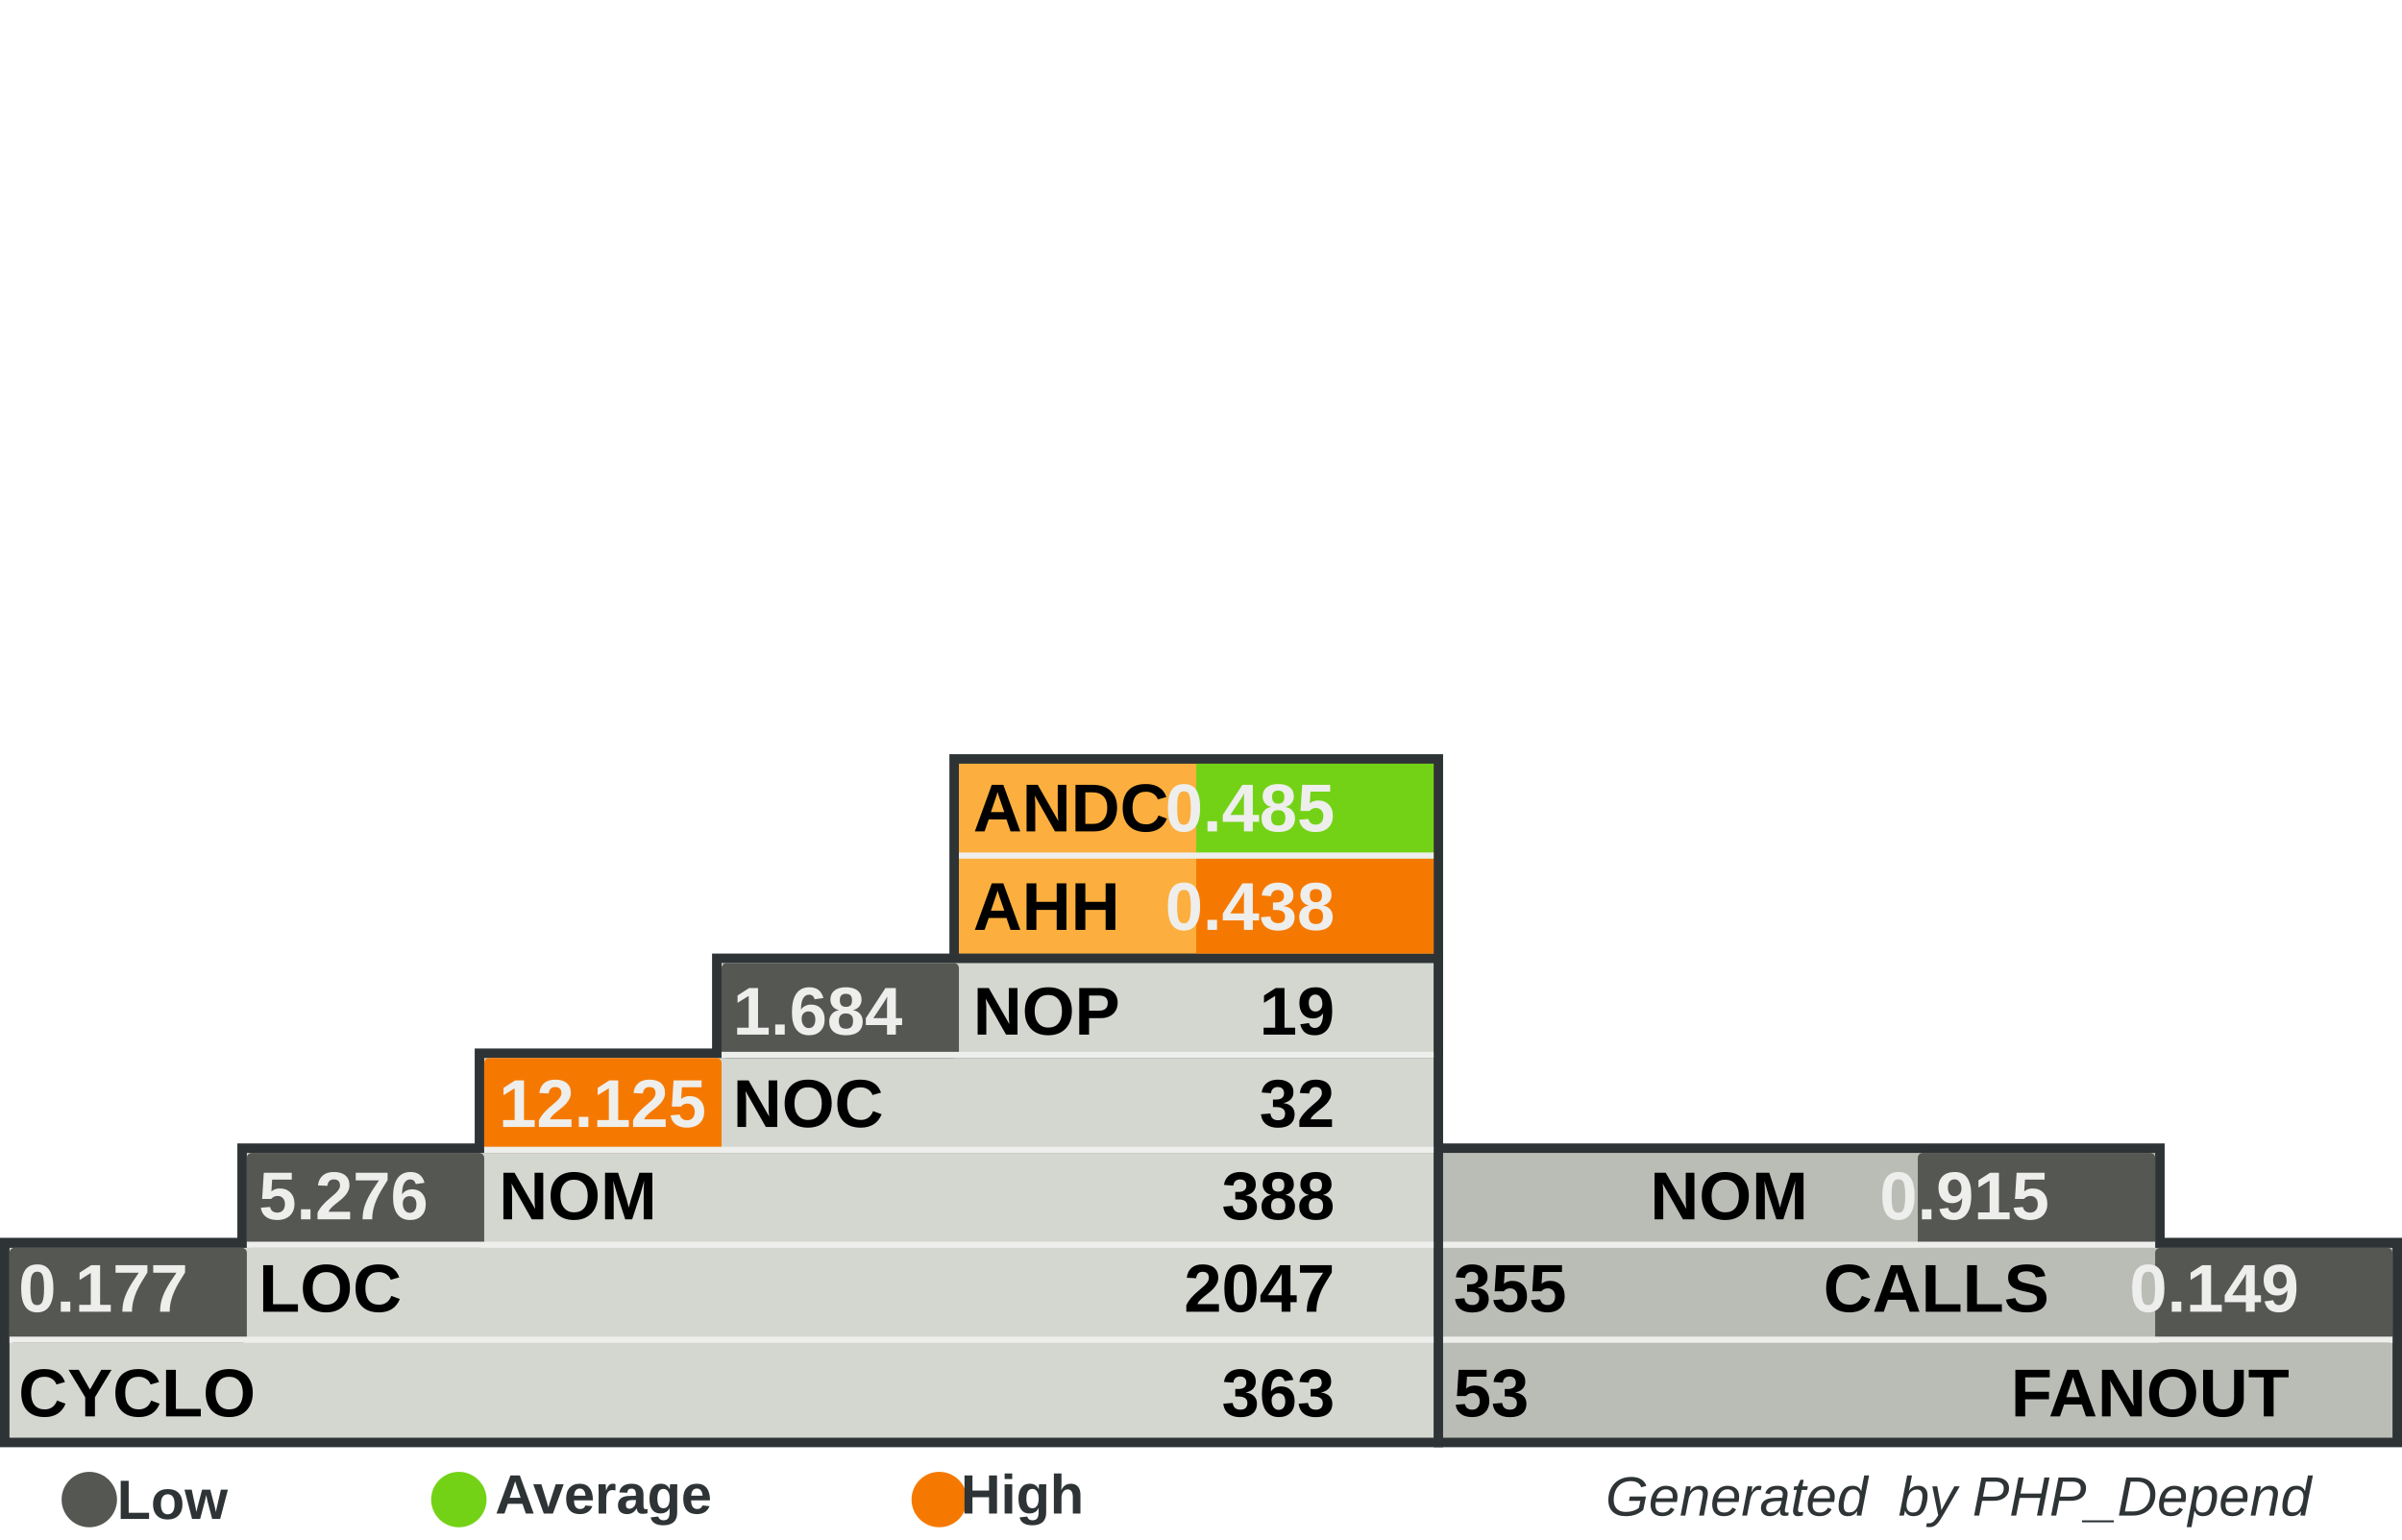
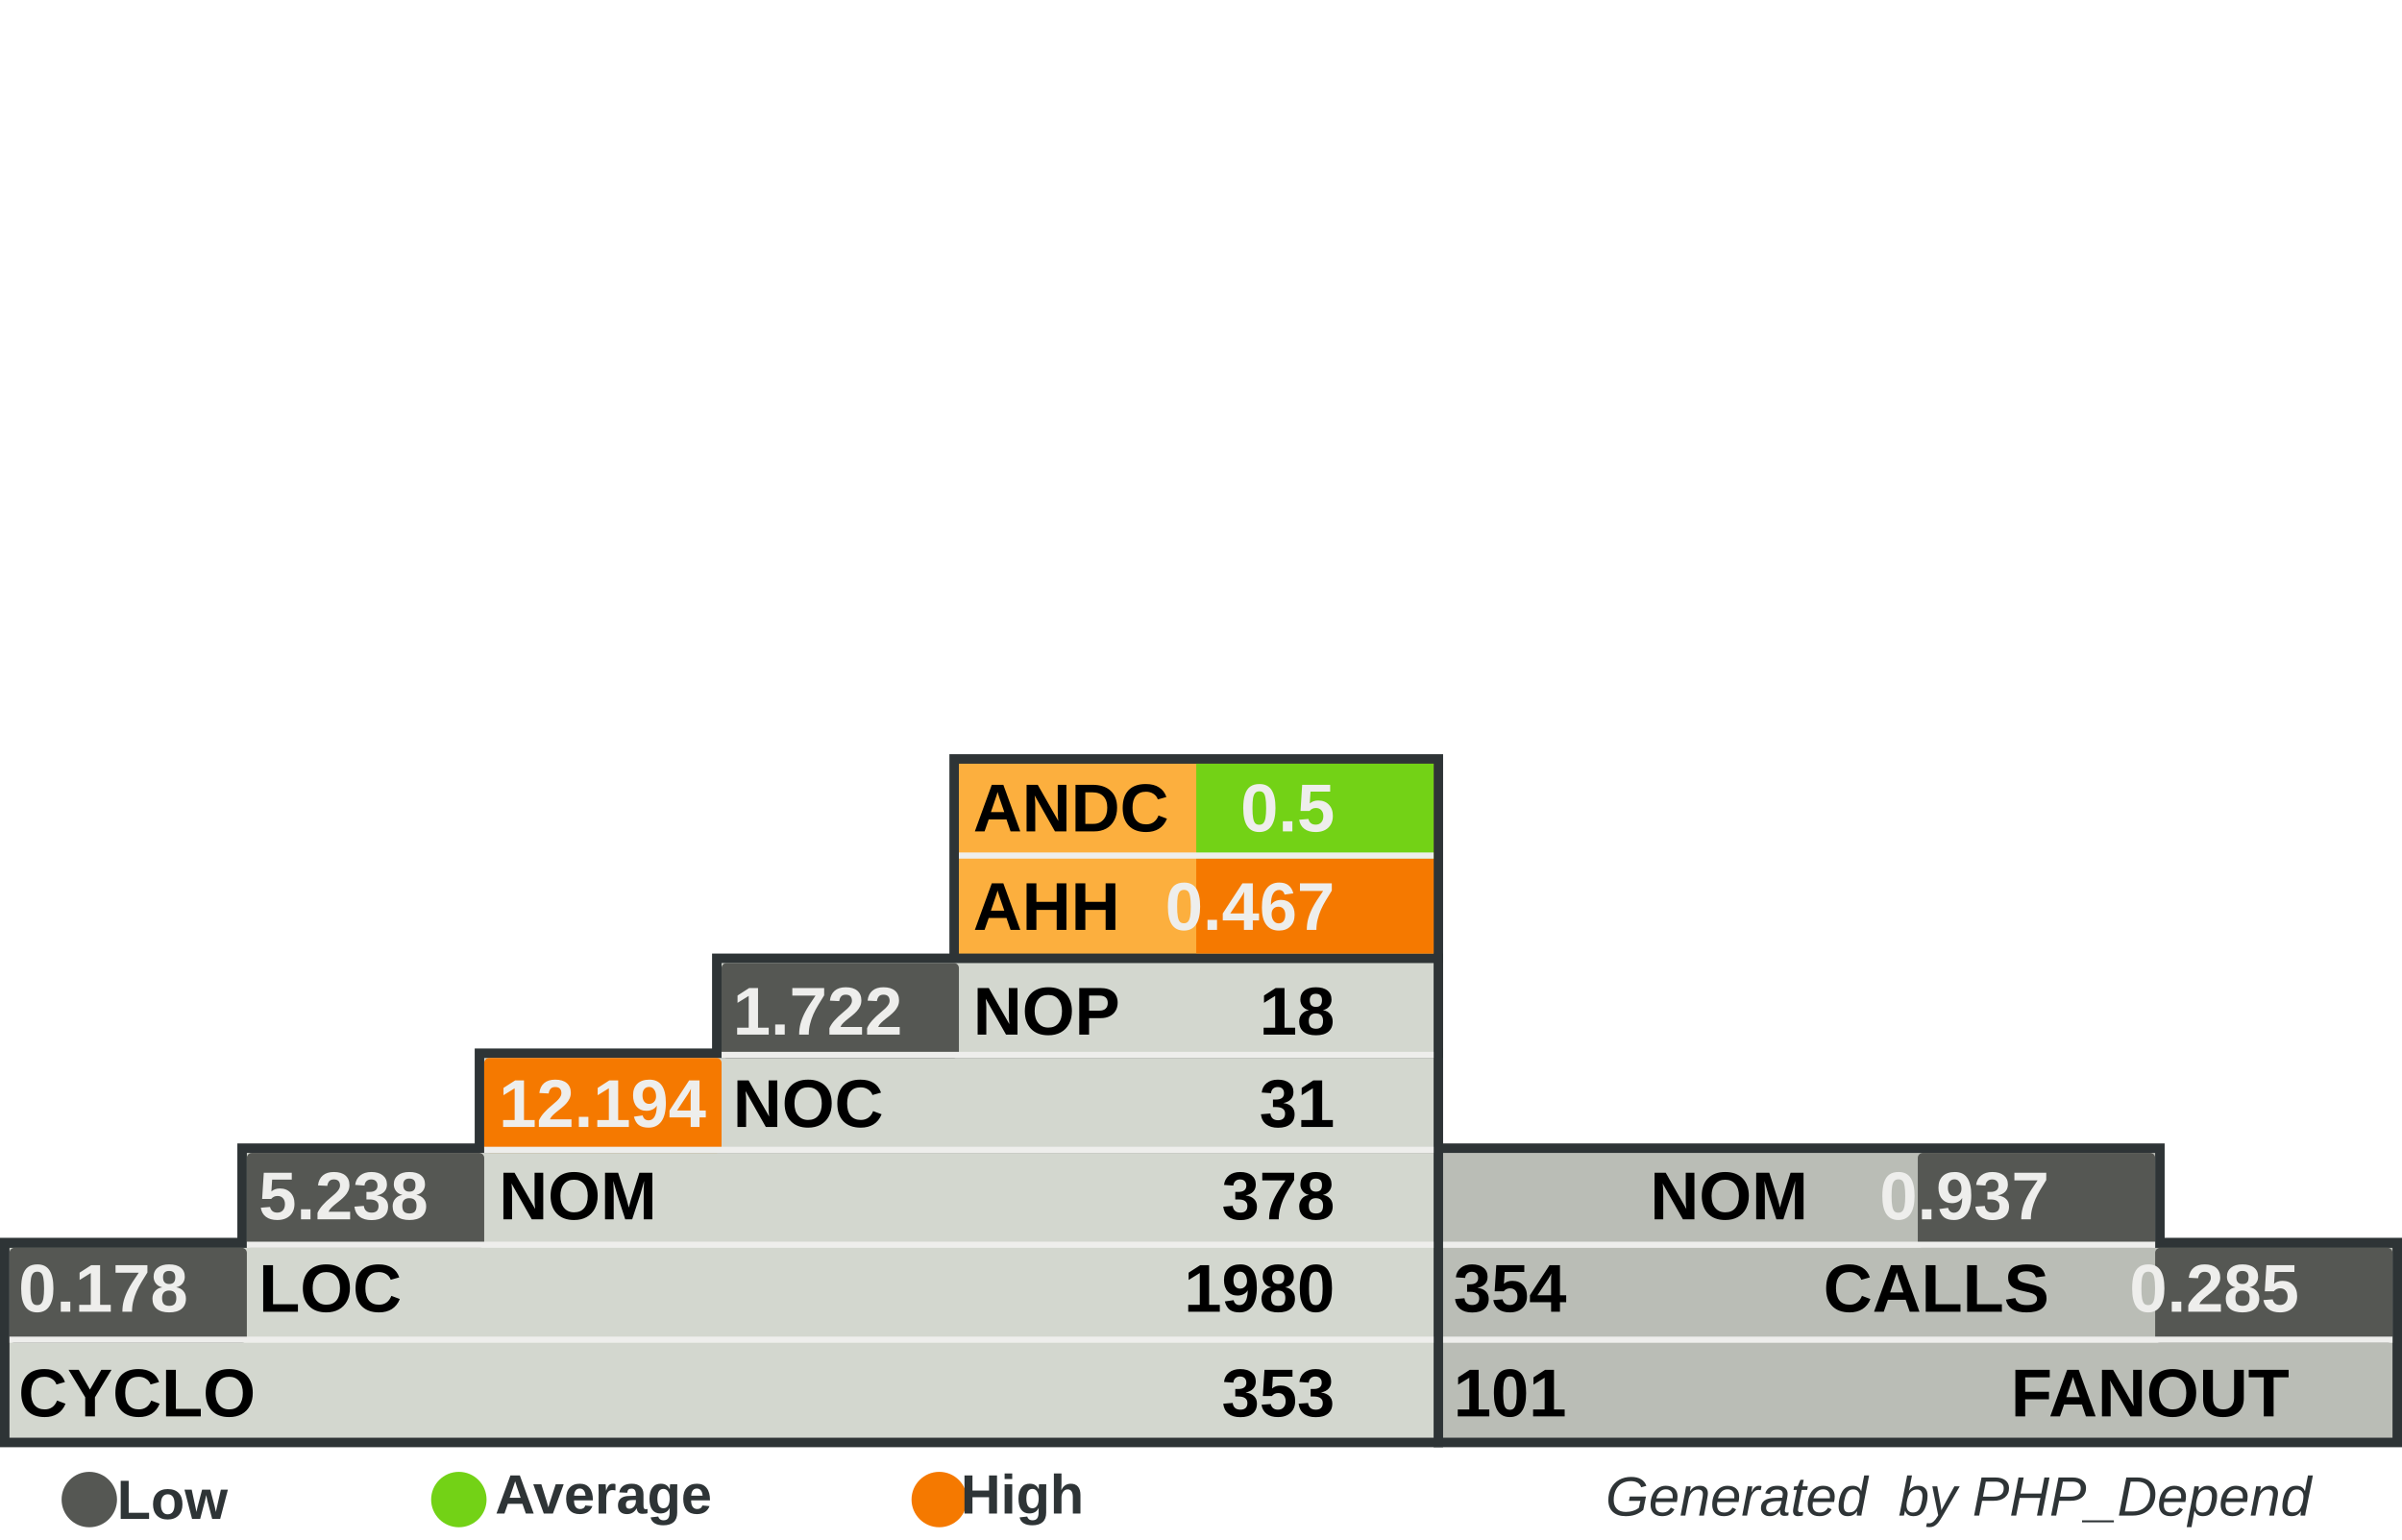
<svg xmlns="http://www.w3.org/2000/svg" width="390" height="250" id="svg5110" version="1.0">
  <defs id="defs5112">
    </defs>
  <g id="layer1">
    <rect style="fill:#555753" width="0" height="0" x="0" y="0" rx="0" ry="0" id="rect8982" xml:id="threshold.low" />
    <rect style="fill:#73d216" width="0" height="0" x="0" y="0" rx="0" ry="0" id="rect8983" xml:id="threshold.average" />
    <rect style="fill:#f57900" width="0" height="0" x="0" y="0" rx="0" ry="0" id="rect2834" xml:id="threshold.high" />
    <rect style="opacity:1;fill:#2e3436;fill-opacity:1;stroke:none;stroke-width:1;stroke-miterlimit:4;stroke-dasharray:none;stroke-opacity:1" id="rect4954" width="118.696" height="16.957" x="232.767" y="185.672" rx="2.978" ry="0" />
    <rect style="opacity:1;fill:#2e3436;fill-opacity:1;stroke:none;stroke-width:1;stroke-miterlimit:4;stroke-dasharray:none;stroke-opacity:1" id="rect4956" width="157.233" height="34" x="232.767" y="201" rx="3.945" ry="0" />
    <rect style="opacity:1;fill:#2e3436;fill-opacity:1;stroke:none;stroke-width:1;stroke-miterlimit:4;stroke-dasharray:none;stroke-opacity:1" id="rect4958" width="80.158" height="33.913" x="154.15" y="122.47" rx="2.011" ry="0" />
    <rect style="opacity:1;fill:#2e3436;fill-opacity:1;stroke:none;stroke-width:1;stroke-miterlimit:4;stroke-dasharray:none;stroke-opacity:1" id="rect4960" width="234.308" height="34" x="0" y="201" rx="5.879" ry="0" />
    <rect style="opacity:1;fill:#2e3436;fill-opacity:1;stroke:none;stroke-width:1;stroke-miterlimit:4;stroke-dasharray:none;stroke-opacity:1" id="rect4962" width="195.771" height="16.957" x="38.538" y="185.672" rx="4.912" ry="0" />
    <rect style="opacity:1;fill:#2e3436;fill-opacity:1;stroke:none;stroke-width:1;stroke-miterlimit:4;stroke-dasharray:none;stroke-opacity:1" id="rect4964" width="157.233" height="16.957" x="77.075" y="170.257" rx="3.945" ry="0" />
    <rect style="opacity:1;fill:#2e3436;fill-opacity:1;stroke:none;stroke-width:1;stroke-miterlimit:4;stroke-dasharray:none;stroke-opacity:1" id="rect4966" width="118.696" height="16.957" x="115.613" y="154.842" rx="2.978" ry="0" />
    <rect style="opacity:1;fill:#d3d7cf;fill-opacity:1;stroke:none;stroke-width:1;stroke-miterlimit:4;stroke-dasharray:none;stroke-opacity:1" id="rect4968" width="231.225" height="30.83" x="1.542" y="202.628" rx="5.801" ry="0" />
    <rect style="opacity:1;fill:#d3d7cf;fill-opacity:1;stroke:none;stroke-width:1;stroke-miterlimit:4;stroke-dasharray:none;stroke-opacity:1" id="rect4970" width="192.688" height="15.415" x="40.079" y="187.214" rx="4.834" ry="0" />
    <rect style="opacity:1;fill:#d3d7cf;fill-opacity:1;stroke:none;stroke-width:1;stroke-miterlimit:4;stroke-dasharray:none;stroke-opacity:1" id="rect4972" width="154.15" height="15.415" x="78.617" y="171.798" rx="3.868" ry="0" />
    <rect style="opacity:1;fill:#d3d7cf;fill-opacity:1;stroke:none;stroke-width:1;stroke-miterlimit:4;stroke-dasharray:none;stroke-opacity:1" id="rect4974" width="115.613" height="15.415" x="117.154" y="156.383" rx="2.901" ry="0" />
    <rect style="opacity:1;fill:#fcaf3e;fill-opacity:1;stroke:none;stroke-width:1;stroke-miterlimit:4;stroke-dasharray:none;stroke-opacity:1" id="rect4976" width="77.075" height="30.83" x="155.692" y="124.012" rx="1.934" ry="0" />
    <rect style="opacity:1;fill:#babdb6;fill-opacity:1;stroke:none;stroke-width:1;stroke-miterlimit:4;stroke-dasharray:none;stroke-opacity:1" id="rect4978" width="154.15" height="30.83" x="234.308" y="202.628" rx="3.868" ry="0" />
    <rect style="opacity:1;fill:#babdb6;fill-opacity:1;stroke:none;stroke-width:1;stroke-miterlimit:4;stroke-dasharray:none;stroke-opacity:1" id="rect4980" width="115.613" height="15.415" x="234.308" y="187.213" rx="2.901" ry="0" />
    <rect style="opacity:1;fill:#73d216;fill-opacity:1;stroke:none;stroke-width:1;stroke-miterlimit:4;stroke-dasharray:none;stroke-opacity:1" id="rect4982" xml:id="rect.andc" width="38.538" height="15.43" x="194.229" y="124.012" rx="0.967" ry="0" />
    <rect style="opacity:1;fill:#f57900;fill-opacity:1;stroke:none;stroke-width:1;stroke-miterlimit:4;stroke-dasharray:none;stroke-opacity:1" id="rect2851" xml:id="rect.ahh" width="38.538" height="15.4" x="194.229" y="139.412" rx="0.967" ry="0" />
    <rect style="opacity:1;fill:#555753;fill-opacity:1;stroke:none;stroke-width:1;stroke-miterlimit:4;stroke-dasharray:none;stroke-opacity:1" id="rect4984" xml:id="rect.noc-nop" width="38.538" height="15.415" x="117.154" y="156.383" rx="0.806" />
    <rect style="opacity:1;fill:#f57900;fill-opacity:1;stroke:none;stroke-width:1;stroke-miterlimit:4;stroke-dasharray:none;stroke-opacity:1" id="rect4986" xml:id="rect.nom-noc" width="38.538" height="15.415" x="78.617" y="171.798" rx="0.806" />
    <rect style="opacity:1;fill:#555753;fill-opacity:1;stroke:none;stroke-width:1;stroke-miterlimit:4;stroke-dasharray:none;stroke-opacity:1" id="rect4988" xml:id="rect.loc-nom" width="38.538" height="15.415" x="40.079" y="187.213" rx="0.806" />
    <rect style="opacity:1;fill:#555753;fill-opacity:1;stroke:none;stroke-width:1;stroke-miterlimit:4;stroke-dasharray:none;stroke-opacity:1" id="rect4990" xml:id="rect.cyclo-loc" width="38.538" height="15.415" x="1.542" y="202.628" rx="0.806" />
    <rect style="opacity:1;fill:#555753;fill-opacity:1;stroke:none;stroke-width:1;stroke-miterlimit:4;stroke-dasharray:none;stroke-opacity:1" id="rect4992" xml:id="rect.calls-nom" width="38.538" height="15.415" x="311.383" y="187.213" rx="0.806" />
    <rect style="opacity:1;fill:#555753;fill-opacity:1;stroke:none;stroke-width:1;stroke-miterlimit:4;stroke-dasharray:none;stroke-opacity:1" id="rect4994" xml:id="rect.fanout-calls" width="38.538" height="15.415" x="349.921" y="202.628" rx="0.806" />
    <rect style="opacity:1;fill:#eeeeec;fill-opacity:1;stroke:none;stroke-width:1;stroke-miterlimit:4;stroke-dasharray:none;stroke-opacity:1" id="rect4996" width="231.225" height="1" x="1.542" y="217.043" rx="5.801" ry="0" />
    <rect style="opacity:1;fill:#eeeeec;fill-opacity:1;stroke:none;stroke-width:1;stroke-miterlimit:4;stroke-dasharray:none;stroke-opacity:1" id="rect4998" width="192.688" height="1" x="40.079" y="201.628" rx="4.834" ry="0" />
    <rect style="opacity:1;fill:#eeeeec;fill-opacity:1;stroke:none;stroke-width:1;stroke-miterlimit:4;stroke-dasharray:none;stroke-opacity:1" id="rect5000" width="154.15" height="1" x="78.617" y="186.213" rx="3.868" ry="0" />
    <rect style="opacity:1;fill:#eeeeec;fill-opacity:1;stroke:none;stroke-width:1;stroke-miterlimit:4;stroke-dasharray:none;stroke-opacity:1" id="rect5002" width="115.613" height="1" x="117.154" y="170.798" rx="2.901" ry="0" />
    <rect style="opacity:1;fill:#eeeeec;fill-opacity:1;stroke:none;stroke-width:1;stroke-miterlimit:4;stroke-dasharray:none;stroke-opacity:1" id="rect5004" width="115.613" height="1" x="234.308" y="201.628" rx="2.901" ry="0" />
    <rect style="opacity:1;fill:#eeeeec;fill-opacity:1;stroke:none;stroke-width:1;stroke-miterlimit:4;stroke-dasharray:none;stroke-opacity:1" id="rect5006" width="154.15" height="1" x="234.308" y="217.043" rx="3.868" ry="0" />
    <rect style="opacity:1;fill:#eeeeec;fill-opacity:1;stroke:none;stroke-width:1;stroke-miterlimit:4;stroke-dasharray:none;stroke-opacity:1" id="rect5008" width="77.075" height="1" x="155.692" y="138.427" rx="1.934" ry="0" />
    <text xml:space="preserve" style="font-size:11px;font-style:normal;font-variant:normal;font-weight:bold;font-stretch:normal;fill:#000000;fill-opacity:1;stroke:none;stroke-width:1px;stroke-linecap:butt;stroke-linejoin:miter;stroke-opacity:1;font-family:Arial" x="158" y="135" title="Average Number of Derived Classes" id="text5010">
      <tspan title="Average Number of Derived Classes" id="tspan5012" x="158" y="135">ANDC</tspan>
    </text>
    <text xml:space="preserve" style="font-size:11px;font-style:normal;font-variant:normal;font-weight:bold;font-stretch:normal;fill:#000000;fill-opacity:1;stroke:none;stroke-width:1px;stroke-linecap:butt;stroke-linejoin:miter;stroke-opacity:1;font-family:Arial" x="158" y="151" title="Average Hierarchy Height" id="text5014">
      <tspan title="Average Hierarchy Height" id="tspan5016" x="158" y="151">AHH</tspan>
    </text>
    <text xml:space="preserve" style="font-size:11px;font-style:normal;font-variant:normal;font-weight:bold;font-stretch:normal;fill:#000000;fill-opacity:1;stroke:none;stroke-width:1px;stroke-linecap:butt;stroke-linejoin:miter;stroke-opacity:1;font-family:Arial" x="158" y="168" title="Number Of Packages" id="text5018">
      <tspan title="Number Of Packages" id="tspan5020" x="158" y="168">NOP</tspan>
    </text>
    <text xml:space="preserve" style="font-size:11px;font-style:normal;font-variant:normal;font-weight:bold;font-stretch:normal;fill:#000000;fill-opacity:1;stroke:none;stroke-width:1px;stroke-linecap:butt;stroke-linejoin:miter;stroke-opacity:1;font-family:Arial" x="119" y="183" id="text5022" title="Number Of Classes" transform="scale(0.9999985,1.000001)">
      <tspan title="Number Of Classes" id="tspan5024" x="119" y="183">NOC</tspan>
    </text>
    <text xml:space="preserve" style="font-size:11px;font-style:normal;font-variant:normal;font-weight:bold;font-stretch:normal;fill:#000000;fill-opacity:1;stroke:none;stroke-width:1px;stroke-linecap:butt;stroke-linejoin:miter;stroke-opacity:1;font-family:Arial" x="81" y="198" id="text5026" title="Number Of Methods (Methods+Functions)" transform="scale(0.9999985,1.000001)">
      <tspan title="Number Of Methods (Methods+Functions)" id="tspan5028" x="81" y="198">NOM</tspan>
    </text>
    <text xml:space="preserve" style="font-size:11px;font-style:normal;font-variant:normal;font-weight:bold;font-stretch:normal;fill:#000000;fill-opacity:1;stroke:none;stroke-width:1px;stroke-linecap:butt;stroke-linejoin:miter;stroke-opacity:1;font-family:Arial" x="42" y="213" id="text5030" title="Lines Of Code (Non Comment and Non Whitespace Lines)" transform="scale(0.9999985,1.000001)">
      <tspan title="Lines Of Code (Non Comment and Non Whitespace Lines)" id="tspan5032" x="42" y="213">LOC</tspan>
    </text>
    <text xml:space="preserve" style="font-size:11px;font-style:normal;font-variant:normal;font-weight:bold;font-stretch:normal;fill:#000000;fill-opacity:1;stroke:none;stroke-width:1px;stroke-linecap:butt;stroke-linejoin:miter;stroke-opacity:1;font-family:Arial" x="3" y="230" id="text5034" title="Cyclomatic Complexity" transform="scale(0.9999985,1.000001)">
      <tspan title="Cyclomatic Complexity" id="tspan5036" x="3" y="230">CYCLO</tspan>
    </text>
    <text xml:space="preserve" style="font-size:11px;font-style:normal;font-variant:normal;font-weight:bold;font-stretch:normal;text-align:end;text-anchor:end;fill:#000000;fill-opacity:1;stroke:none;stroke-width:1px;stroke-linecap:butt;stroke-linejoin:miter;stroke-opacity:1;font-family:Arial" x="308.858" y="198" id="text5038" title="Number Of Methods (Methods+Functions)" transform="scale(0.9999985,1.000001)">
      <tspan title="Number Of Methods (Methods+Functions)" id="tspan5040" x="308.858" y="198">NOM</tspan>
    </text>
    <text xml:space="preserve" style="font-size:11px;font-style:normal;font-variant:normal;font-weight:bold;font-stretch:normal;text-anchor:end;fill:#000000;fill-opacity:1;stroke:none;stroke-width:1px;stroke-linecap:butt;stroke-linejoin:miter;stroke-opacity:1;font-family:Arial" x="348" y="213" id="text5042" title="Number of Operation Calls" transform="scale(0.9999985,1.000001)">
      <tspan title="Number of Operation Calls" id="tspan5044" x="348" y="213">CALLS</tspan>
    </text>
    <text xml:space="preserve" style="font-size:11px;font-style:normal;font-variant:normal;font-weight:bold;font-stretch:normal;text-anchor:end;fill:#000000;fill-opacity:1;stroke:none;stroke-width:1px;stroke-linecap:butt;stroke-linejoin:miter;stroke-opacity:1;font-family:Arial" x="387" y="230" id="text5046" title="Number of Called Classes" transform="scale(0.9999985,1.000001)">
      <tspan title="Number of Called Classes" id="tspan5048" x="387" y="230">FANOUT</tspan>
    </text>
    <text xml:space="preserve" style="font-size:11px;font-style:normal;font-variant:normal;font-weight:bold;font-stretch:normal;fill:#000000;fill-opacity:1;stroke:none;stroke-width:1px;stroke-linecap:butt;stroke-linejoin:miter;stroke-opacity:1;font-family:Arial" title="Number of Called Classes" x="236" y="230" id="text5050" transform="scale(0.9999985,1.000001)">
-       <tspan title="Number of Called Classes" id="tspan5052" xml:id="pdepend.fanout" x="236" y="230">53</tspan>
+       <tspan title="Number of Called Classes" id="tspan5052" xml:id="pdepend.fanout" x="236" y="230">101</tspan>
    </text>
    <text xml:space="preserve" style="font-size:11px;font-style:normal;font-variant:normal;font-weight:bold;font-stretch:normal;fill:#000000;fill-opacity:1;stroke:none;stroke-width:1px;stroke-linecap:butt;stroke-linejoin:miter;stroke-opacity:1;font-family:Arial" title="Number of Operation Calls" x="236" y="213" id="text5054" transform="scale(0.9999985,1.000001)">
-       <tspan title="Number of Operation Calls" id="tspan5056" xml:id="pdepend.calls" x="236" y="213">355</tspan>
+       <tspan title="Number of Operation Calls" id="tspan5056" xml:id="pdepend.calls" x="236" y="213">354</tspan>
    </text>
    <text xml:space="preserve" style="font-size:11px;font-style:normal;font-variant:normal;font-weight:bold;font-stretch:normal;text-anchor:end;fill:#000000;fill-opacity:1;stroke:none;stroke-width:1px;stroke-linecap:butt;stroke-linejoin:miter;stroke-opacity:1;font-family:Arial" title="Cyclomatic Complexity" x="232" y="230" id="text5058" transform="scale(0.9999985,1.000001)">
-       <tspan title="Cyclomatic Complexity" id="tspan5060" xml:id="pdepend.cyclo" x="232" y="230">363</tspan>
+       <tspan title="Cyclomatic Complexity" id="tspan5060" xml:id="pdepend.cyclo" x="232" y="230">353</tspan>
    </text>
    <text xml:space="preserve" style="font-size:11px;font-style:normal;font-variant:normal;font-weight:bold;font-stretch:normal;text-anchor:end;fill:#000000;fill-opacity:1;stroke:none;stroke-width:1px;stroke-linecap:butt;stroke-linejoin:miter;stroke-opacity:1;font-family:Arial" title="Lines Of Code (Non Comment and Non Whitespace Lines)" x="232" y="213" id="text5062" transform="scale(0.9999985,1.000001)">
-       <tspan xml:id="pdepend.loc" title="Lines Of Code (Non Comment and Non Whitespace Lines)" id="tspan5064" x="232" y="213">2047</tspan>
+       <tspan xml:id="pdepend.loc" title="Lines Of Code (Non Comment and Non Whitespace Lines)" id="tspan5064" x="232" y="213">1980</tspan>
    </text>
    <text xml:space="preserve" style="font-size:11px;font-style:normal;font-variant:normal;font-weight:bold;font-stretch:normal;text-anchor:end;fill:#000000;fill-opacity:1;stroke:none;stroke-width:1px;stroke-linecap:butt;stroke-linejoin:miter;stroke-opacity:1;font-family:Arial" title="Number Of Methods (Methods+Functions)" x="232" y="198" id="text5066" transform="scale(0.9999985,1.000001)">
-       <tspan title="Number Of Methods (Methods+Functions)" id="tspan5068" xml:id="pdepend.nom" x="232" y="198">388</tspan>
+       <tspan title="Number Of Methods (Methods+Functions)" id="tspan5068" xml:id="pdepend.nom" x="232" y="198">378</tspan>
    </text>
    <text xml:space="preserve" style="font-size:11px;font-style:normal;font-variant:normal;font-weight:bold;font-stretch:normal;text-anchor:end;fill:#000000;fill-opacity:1;stroke:none;stroke-width:1px;stroke-linecap:butt;stroke-linejoin:miter;stroke-opacity:1;font-family:Arial" title="Number Of Packages" x="232" y="168" id="text5070" transform="scale(0.9999985,1.000001)">
-       <tspan title="Number Of Packages" id="tspan5072" xml:id="pdepend.nop" x="232" y="168">19</tspan>
+       <tspan title="Number Of Packages" id="tspan5072" xml:id="pdepend.nop" x="232" y="168">18</tspan>
    </text>
    <text xml:space="preserve" style="font-size:11px;font-style:normal;font-variant:normal;font-weight:bold;font-stretch:normal;text-anchor:end;fill:#000000;fill-opacity:1;stroke:none;stroke-width:1px;stroke-linecap:butt;stroke-linejoin:miter;stroke-opacity:1;font-family:Arial" title="Number Of Classes" x="232" y="183" id="text5074" transform="scale(0.9999985,1.000001)">
-       <tspan title="Number Of Classes" id="tspan5076" xml:id="pdepend.noc" x="232" y="183">32</tspan>
+       <tspan title="Number Of Classes" id="tspan5076" xml:id="pdepend.noc" x="232" y="183">31</tspan>
    </text>
    <text xml:space="preserve" style="font-size:11px;font-style:normal;font-variant:normal;font-weight:bold;font-stretch:normal;text-anchor:end;fill:#eeeeec;fill-opacity:1;stroke:none;stroke-width:1px;stroke-linecap:butt;stroke-linejoin:miter;stroke-opacity:1;font-family:Arial" title="Average Number of Derived Classes" x="232" y="135" id="text5078" transform="scale(0.9999985,1.000001)">
-       <tspan title="Average Number of Derived Classes" id="tspan5080" xml:id="pdepend.andc" x="232" y="135">0.485</tspan>
+       <tspan title="Average Number of Derived Classes" id="tspan5080" xml:id="pdepend.andc" x="232" y="135">0.5</tspan>
    </text>
    <text xml:space="preserve" style="font-size:11px;font-style:normal;font-variant:normal;font-weight:bold;font-stretch:normal;text-anchor:end;fill:#eeeeec;fill-opacity:1;stroke:none;stroke-width:1px;stroke-linecap:butt;stroke-linejoin:miter;stroke-opacity:1;font-family:Arial" title="Average Hierarchy Height" x="232" y="151" id="text5082" transform="scale(0.9999985,1.000001)">
-       <tspan title="Average Hierarchy Height" id="tspan5084" xml:id="pdepend.ahh" x="232" y="151">0.438</tspan>
+       <tspan title="Average Hierarchy Height" id="tspan5084" xml:id="pdepend.ahh" x="232" y="151">0.467</tspan>
    </text>
    <text xml:space="preserve" style="font-size:11px;font-style:normal;font-variant:normal;font-weight:bold;font-stretch:normal;fill:#eeeeec;fill-opacity:1;stroke:none;stroke-width:1px;stroke-linecap:butt;stroke-linejoin:miter;stroke-opacity:1;font-family:Arial" title="Ratio: Number of Classes / Number of Packages" x="119" y="168" id="text5086" transform="scale(0.9999985,1.000001)">
-       <tspan title="Ratio: Number of Classes / Number of Packages" id="tspan5088" xml:id="pdepend.noc-nop" x="119" y="168">1.684</tspan>
+       <tspan title="Ratio: Number of Classes / Number of Packages" id="tspan5088" xml:id="pdepend.noc-nop" x="119" y="168">1.722</tspan>
    </text>
    <text xml:space="preserve" style="font-size:11px;font-style:normal;font-variant:normal;font-weight:bold;font-stretch:normal;fill:#eeeeec;fill-opacity:1;stroke:none;stroke-width:1px;stroke-linecap:butt;stroke-linejoin:miter;stroke-opacity:1;font-family:Arial" title="Ratio: Number of Methods / Number of Classes" x="81" y="183" id="text5090" transform="scale(0.9999985,1.000001)">
-       <tspan title="Ratio: Number of Methods / Number of Classes" id="tspan5092" xml:id="pdepend.nom-noc" x="81" y="183">12.125</tspan>
+       <tspan title="Ratio: Number of Methods / Number of Classes" id="tspan5092" xml:id="pdepend.nom-noc" x="81" y="183">12.194</tspan>
    </text>
    <text xml:space="preserve" style="font-size:11px;font-style:normal;font-variant:normal;font-weight:bold;font-stretch:normal;fill:#eeeeec;fill-opacity:1;stroke:none;stroke-width:1px;stroke-linecap:butt;stroke-linejoin:miter;stroke-opacity:1;font-family:Arial" title="Ratio: Lines of Code / Number of Methods" x="42" y="198" id="text5094" transform="scale(0.9999985,1.000001)">
-       <tspan title="Ratio: Lines of Code / Number of Methods" id="tspan5096" xml:id="pdepend.loc-nom" x="42" y="198">5.276</tspan>
+       <tspan title="Ratio: Lines of Code / Number of Methods" id="tspan5096" xml:id="pdepend.loc-nom" x="42" y="198">5.238</tspan>
    </text>
    <text xml:space="preserve" style="font-size:11px;font-style:normal;font-variant:normal;font-weight:bold;font-stretch:normal;fill:#eeeeec;fill-opacity:1;stroke:none;stroke-width:1px;stroke-linecap:butt;stroke-linejoin:miter;stroke-opacity:1;font-family:Arial" title="Ratio: Cyclomatic Complexity / Lines of Code" x="3" y="213" id="text5098" transform="scale(0.9999985,1.000001)">
-       <tspan title="Ratio: Cyclomatic Complexity / Lines of Code" id="tspan5100" xml:id="pdepend.cyclo-loc" x="3" y="213">0.177</tspan>
+       <tspan title="Ratio: Cyclomatic Complexity / Lines of Code" id="tspan5100" xml:id="pdepend.cyclo-loc" x="3" y="213">0.178</tspan>
    </text>
    <text xml:space="preserve" style="font-size:11px;font-style:normal;font-variant:normal;font-weight:bold;font-stretch:normal;text-anchor:end;fill:#eeeeec;fill-opacity:1;stroke:none;stroke-width:1px;stroke-linecap:butt;stroke-linejoin:miter;stroke-opacity:1;font-family:Arial" title="Ratio: Number of Called Classes(FANOUT) / Number of Operation Calls" x="388.563" y="213" id="text5102" transform="scale(0.9999985,1.000001)">
-       <tspan title="Ratio: Number of Called Classes(FANOUT) / Number of Operation Calls" id="tspan5104" xml:id="pdepend.fanout-calls" x="388.563" y="213">0.149</tspan>
+       <tspan title="Ratio: Number of Called Classes(FANOUT) / Number of Operation Calls" id="tspan5104" xml:id="pdepend.fanout-calls" x="388.563" y="213">0.285</tspan>
    </text>
    <text xml:space="preserve" style="font-size:11px;font-style:normal;font-variant:normal;font-weight:bold;font-stretch:normal;text-anchor:end;fill:#eeeeec;fill-opacity:1;stroke:none;stroke-width:1px;stroke-linecap:butt;stroke-linejoin:miter;stroke-opacity:1;font-family:Arial" title="Ratio: Number of Operation Calls / Number of Methods (Methods+Functions)" x="348" y="198" id="text5106" transform="scale(0.9999985,1.000001)">
-       <tspan title="Ratio: Number of Operation Calls / Number of Methods (Methods+Functions)" id="tspan5108" xml:id="pdepend.calls-nom" x="348" y="198">0.915</tspan>
+       <tspan title="Ratio: Number of Operation Calls / Number of Methods (Methods+Functions)" id="tspan5108" xml:id="pdepend.calls-nom" x="348" y="198">0.937</tspan>
    </text>
    <text xml:space="preserve" style="font-size:8px;font-style:normal;font-variant:normal;font-weight:bold;font-stretch:normal;text-align:end;text-anchor:end;fill:#2e3436;fill-opacity:1;stroke:none;stroke-width:1px;stroke-linecap:butt;stroke-linejoin:miter;stroke-opacity:1;font-family:Arial" x="386.395" y="246.106" id="text2692">
      <tspan id="tspan2694" x="386.395" y="246.106" style="font-size:9px;font-style:italic;font-variant:normal;font-weight:normal;font-stretch:normal;text-align:end;text-anchor:end;fill:#2e3436;font-family:Arial;">Generated  by PHP_Depend</tspan>
    </text>
    <path style="opacity:1;fill:#555753;fill-opacity:1;stroke:none;stroke-width:1;stroke-miterlimit:4;stroke-dasharray:none;stroke-opacity:1" id="path3780" d="M 65.333,285.667 A 12,10.333 0 1 1 41.333,285.667 A 12,10.333 0 1 1 65.333,285.667 z" transform="matrix(0.375,0,0,0.4354839,-5.5,119.0968)" />
    <text xml:space="preserve" style="font-size:8px;font-style:normal;font-weight:bold;text-align:center;text-anchor:middle;fill:#2e3436;fill-opacity:1;stroke:none;stroke-width:1px;stroke-linecap:butt;stroke-linejoin:miter;stroke-opacity:1;font-family:URW Chancery L;" x="32.387" y="246.642" id="text3782">
      <tspan id="tspan3784" x="32.387" y="246.642" style="font-size:9px;font-style:normal;font-variant:normal;font-weight:bold;font-stretch:normal;fill:#2e3436;font-family:Arial;">Low</tspan>
    </text>
    <path style="opacity:1;fill:#73d216;fill-opacity:1;stroke:none;stroke-width:1;stroke-miterlimit:4;stroke-dasharray:none;stroke-opacity:1" id="path3786" d="M 65.333,285.667 A 12,10.333 0 1 1 41.333,285.667 A 12,10.333 0 1 1 65.333,285.667 z" transform="matrix(0.375,0,0,0.4354839,54.5,119.0968)" />
    <text xml:space="preserve" style="font-size:8px;font-style:normal;font-weight:bold;text-align:center;text-anchor:middle;fill:#2e3436;fill-opacity:1;stroke:none;stroke-width:1px;stroke-linecap:butt;stroke-linejoin:miter;stroke-opacity:1;font-family:URW Chancery L;" x="102.387" y="245.774" id="text3788">
      <tspan id="tspan3790" x="102.387" y="245.774" style="font-size:9px;font-style:normal;font-variant:normal;font-weight:bold;font-stretch:normal;fill:#2e3436;font-family:Arial;">Average</tspan>
    </text>
    <path style="opacity:1;fill:#f57900;fill-opacity:1;stroke:none;stroke-width:1;stroke-miterlimit:4;stroke-dasharray:none;stroke-opacity:1" id="path3792" d="M 65.333,285.667 A 12,10.333 0 1 1 41.333,285.667 A 12,10.333 0 1 1 65.333,285.667 z" transform="matrix(0.375,0,0,0.4354839,132.5,119.0968)" />
    <text xml:space="preserve" style="font-size:8px;font-style:normal;font-weight:bold;text-align:center;text-anchor:middle;fill:#2e3436;fill-opacity:1;stroke:none;stroke-width:1px;stroke-linecap:butt;stroke-linejoin:miter;stroke-opacity:1;font-family:URW Chancery L;" x="170.387" y="245.774" id="text3794">
      <tspan id="tspan3796" x="170.387" y="245.774" style="font-size:9px;font-style:normal;font-variant:normal;font-weight:bold;font-stretch:normal;fill:#2e3436;font-family:Arial;">High</tspan>
    </text>
  </g>
</svg>
